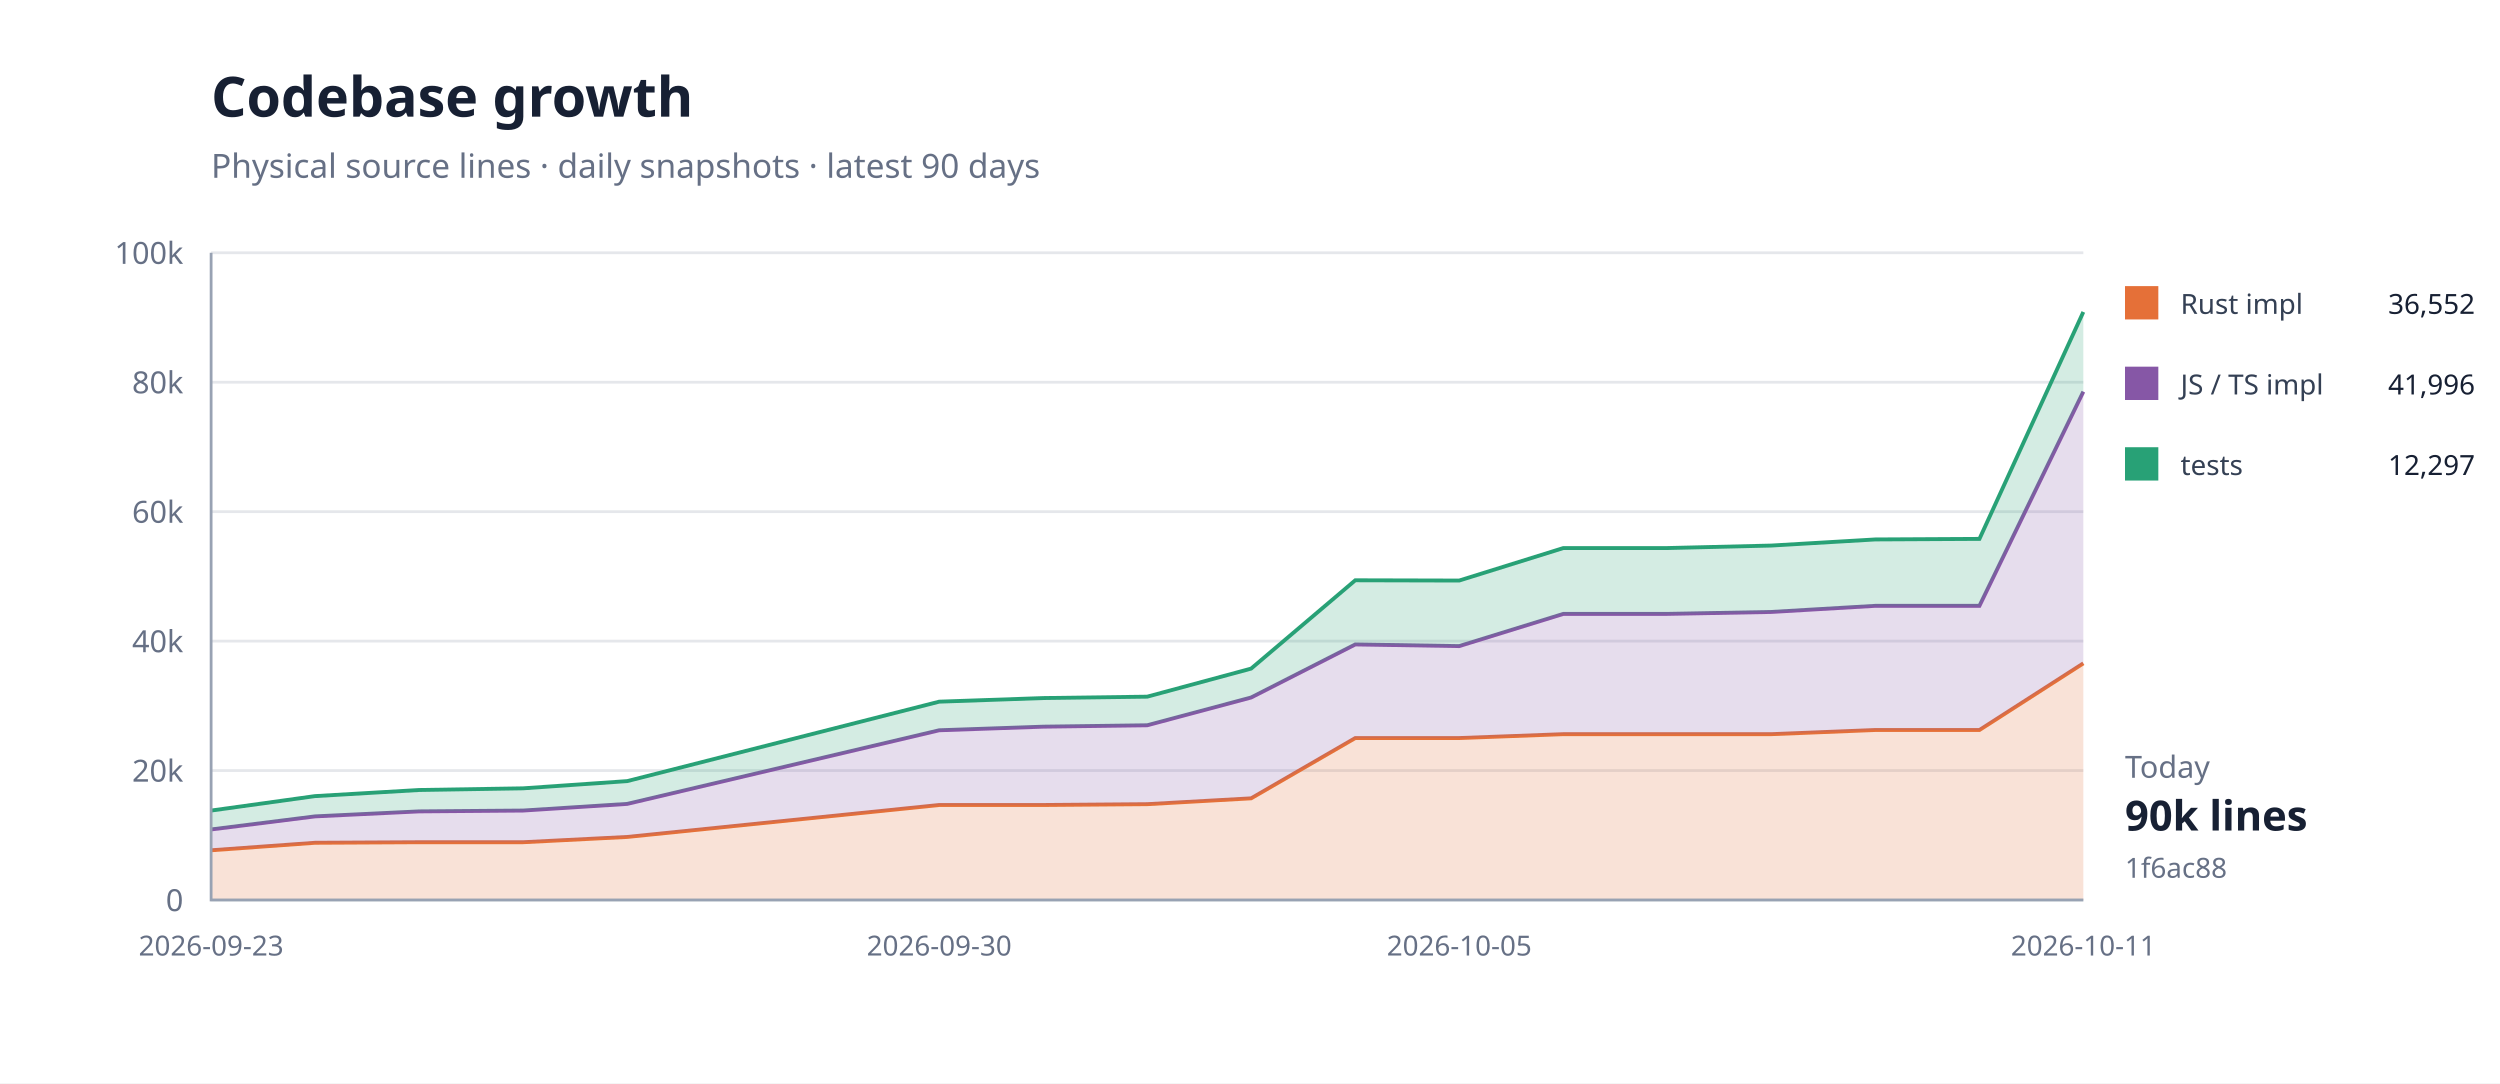
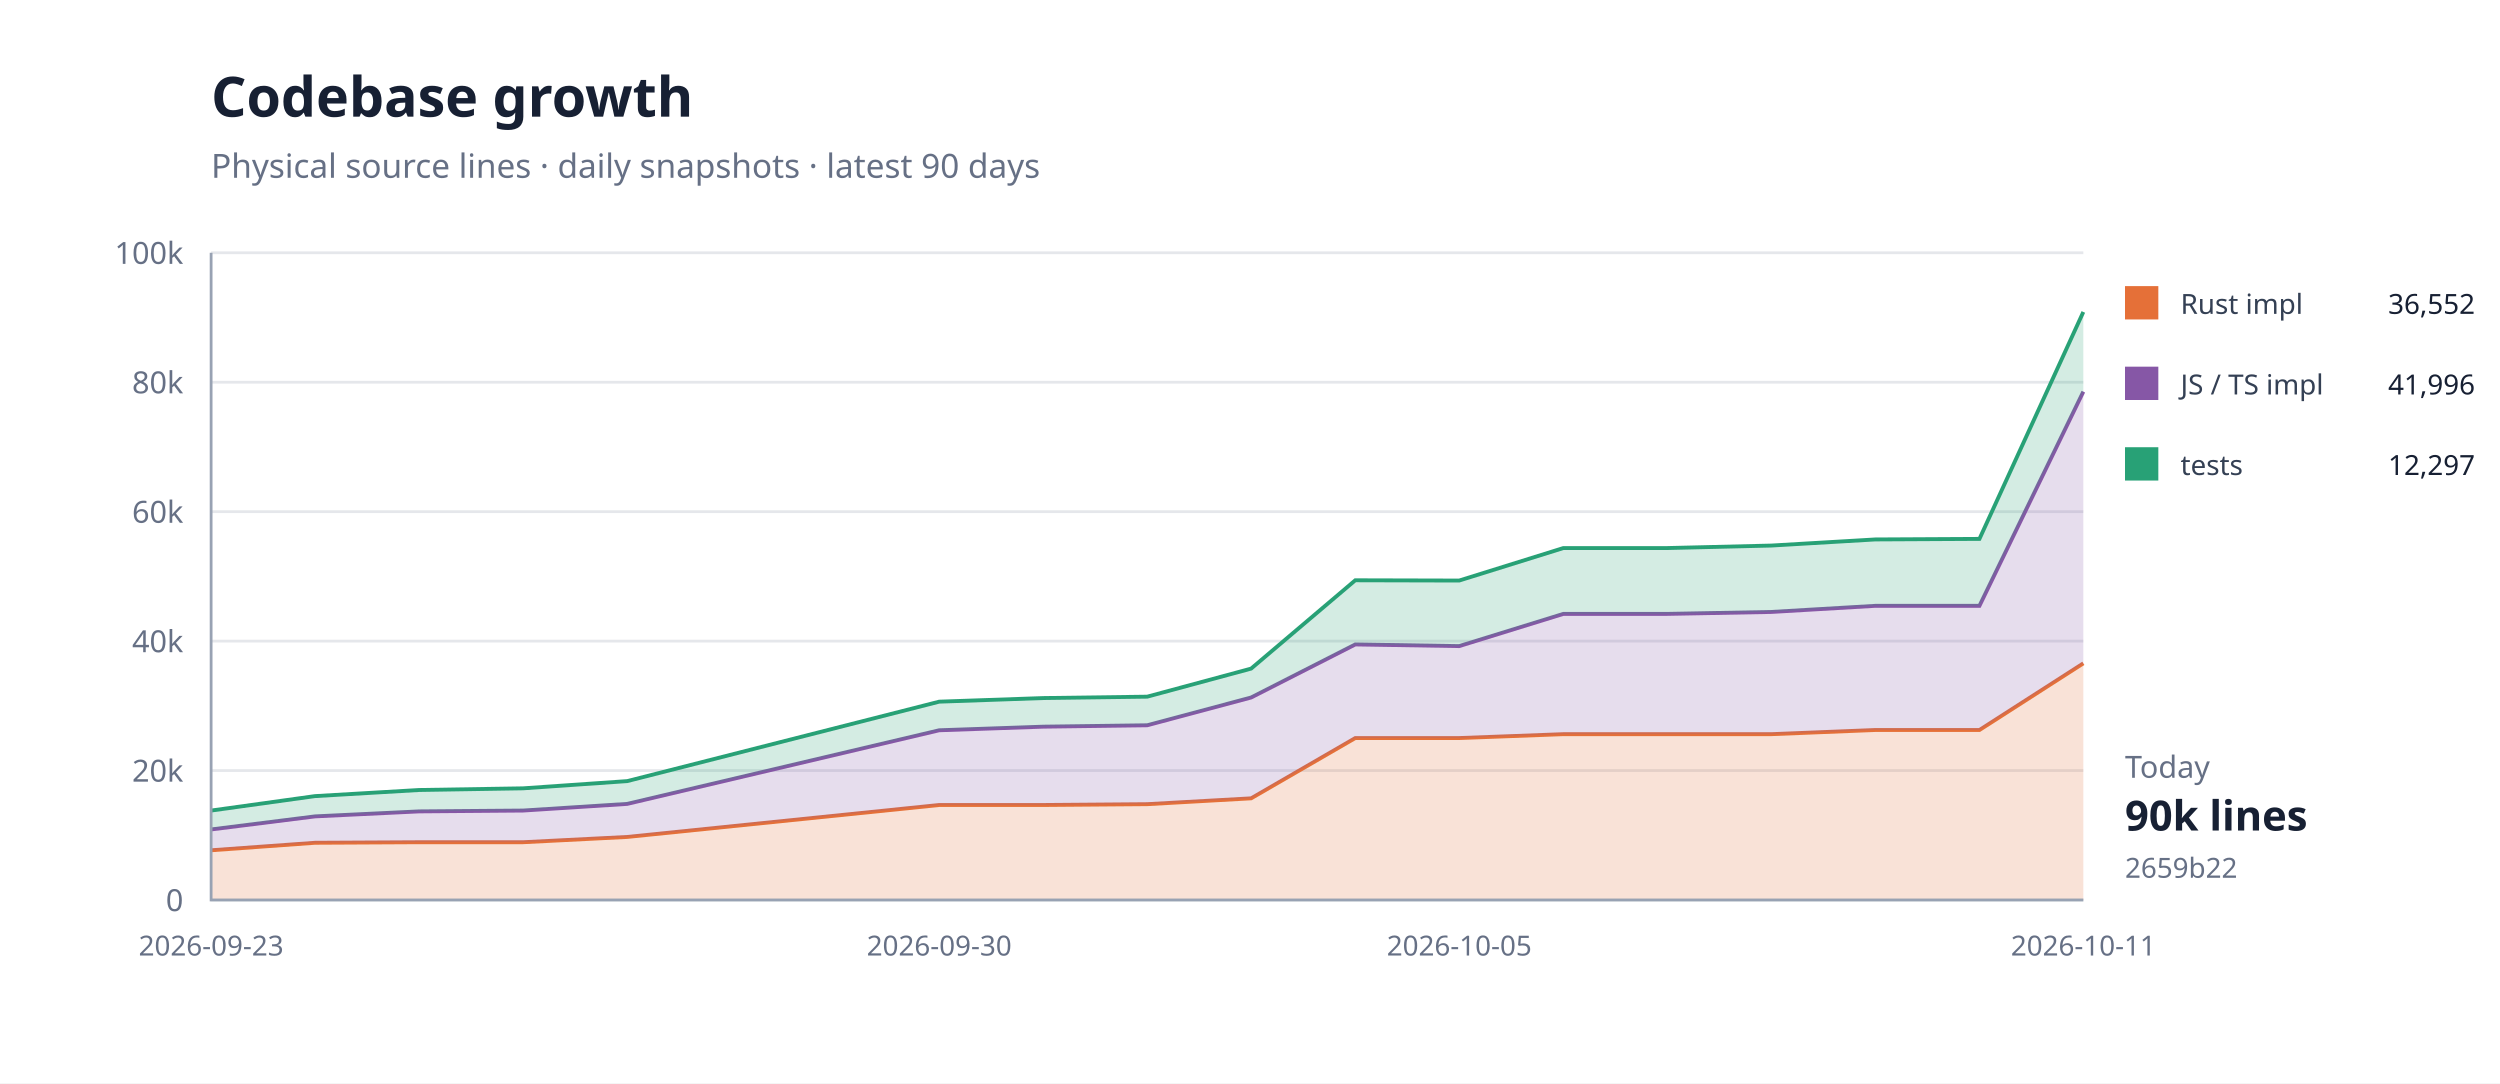
<svg xmlns="http://www.w3.org/2000/svg" width="900" height="390" viewBox="0 0 900 390">
  <rect width="100%" height="100%" fill="#fff" />
  <path d="M76 324H750" stroke="#e5e7eb" />
  <text x="66" y="328" text-anchor="end" font-family="system-ui,sans-serif" font-size="11" fill="#667085">0</text>
  <path d="M76 277.4H750" stroke="#e5e7eb" />
  <text x="66" y="281.4" text-anchor="end" font-family="system-ui,sans-serif" font-size="11" fill="#667085">20k</text>
  <path d="M76 230.8H750" stroke="#e5e7eb" />
  <text x="66" y="234.8" text-anchor="end" font-family="system-ui,sans-serif" font-size="11" fill="#667085">40k</text>
  <path d="M76 184.2H750" stroke="#e5e7eb" />
  <text x="66" y="188.2" text-anchor="end" font-family="system-ui,sans-serif" font-size="11" fill="#667085">60k</text>
  <path d="M76 137.6H750" stroke="#e5e7eb" />
  <text x="66" y="141.6" text-anchor="end" font-family="system-ui,sans-serif" font-size="11" fill="#667085">80k</text>
  <path d="M76 91H750" stroke="#e5e7eb" />
  <text x="66" y="95" text-anchor="end" font-family="system-ui,sans-serif" font-size="11" fill="#667085">100k</text>
  <path d="M76.0,306.1 L113.4,303.4 L150.9,303.2 L188.3,303.2 L225.8,301.3 L338.1,289.8 L375.6,289.8 L413.0,289.5 L450.4,287.4 L487.9,265.7 L525.3,265.7 L562.8,264.3 L600.2,264.3 L637.7,264.3 L675.1,262.8 L712.6,262.8 L750.0,238.8 L750.0,324.0 L712.6,324.0 L675.1,324.0 L637.7,324.0 L600.2,324.0 L562.8,324.0 L525.3,324.0 L487.9,324.0 L450.4,324.0 L413.0,324.0 L375.6,324.0 L338.1,324.0 L225.8,324.0 L188.3,324.0 L150.9,324.0 L113.4,324.0 L76.0,324.0 Z" fill="#e5703833" />
  <path d="M76.0,306.1 L113.4,303.4 L150.9,303.2 L188.3,303.2 L225.8,301.3 L338.1,289.8 L375.6,289.8 L413.0,289.5 L450.4,287.4 L487.9,265.7 L525.3,265.7 L562.8,264.3 L600.2,264.3 L637.7,264.3 L675.1,262.8 L712.6,262.8 L750.0,238.8" fill="none" stroke="#e57038" stroke-width="1.4" />
  <path d="M76.0,298.6 L113.4,293.9 L150.9,292.1 L188.3,291.8 L225.8,289.4 L338.1,262.9 L375.6,261.6 L413.0,261.1 L450.4,251.1 L487.9,232.0 L525.3,232.6 L562.8,221.0 L600.2,221.0 L637.7,220.3 L675.1,218.1 L712.6,218.1 L750.0,141.0 L750.0,238.8 L712.6,262.8 L675.1,262.8 L637.7,264.3 L600.2,264.3 L562.8,264.3 L525.3,265.7 L487.9,265.7 L450.4,287.4 L413.0,289.5 L375.6,289.8 L338.1,289.8 L225.8,301.3 L188.3,303.2 L150.9,303.2 L113.4,303.4 L76.0,306.1 Z" fill="#8657a633" />
  <path d="M76.0,298.6 L113.4,293.9 L150.9,292.1 L188.3,291.8 L225.8,289.4 L338.1,262.9 L375.6,261.6 L413.0,261.1 L450.4,251.1 L487.9,232.0 L525.3,232.6 L562.8,221.0 L600.2,221.0 L637.7,220.3 L675.1,218.1 L712.6,218.1 L750.0,141.0" fill="none" stroke="#8657a6" stroke-width="1.4" />
  <path d="M76.0,291.8 L113.4,286.6 L150.9,284.4 L188.3,283.8 L225.8,281.2 L338.1,252.6 L375.6,251.3 L413.0,250.8 L450.4,240.7 L487.9,208.9 L525.3,209.0 L562.8,197.3 L600.2,197.3 L637.7,196.4 L675.1,194.2 L712.6,194.0 L750.0,112.3 L750.0,141.0 L712.6,218.1 L675.1,218.1 L637.7,220.3 L600.2,221.0 L562.8,221.0 L525.3,232.6 L487.9,232.0 L450.4,251.1 L413.0,261.1 L375.6,261.6 L338.1,262.9 L225.8,289.4 L188.3,291.8 L150.9,292.1 L113.4,293.9 L76.0,298.6 Z" fill="#28a17633" />
  <path d="M76.0,291.8 L113.4,286.6 L150.9,284.4 L188.3,283.8 L225.8,281.2 L338.1,252.6 L375.6,251.3 L413.0,250.8 L450.4,240.7 L487.9,208.9 L525.3,209.0 L562.8,197.3 L600.2,197.3 L637.7,196.4 L675.1,194.2 L712.6,194.0 L750.0,112.3" fill="none" stroke="#28a176" stroke-width="1.4" />
  <path d="M76 91V324H750" fill="none" stroke="#98a2b3" />
  <text x="76" y="344" text-anchor="middle" font-family="system-ui,sans-serif" font-size="10" fill="#667085">2026-09-23</text>
  <text x="338.111" y="344" text-anchor="middle" font-family="system-ui,sans-serif" font-size="10" fill="#667085">2026-09-30</text>
  <text x="525.333" y="344" text-anchor="middle" font-family="system-ui,sans-serif" font-size="10" fill="#667085">2026-10-05</text>
  <text x="750" y="344" text-anchor="middle" font-family="system-ui,sans-serif" font-size="10" fill="#667085">2026-10-11</text>
  <text x="76" y="42" font-family="system-ui,sans-serif" font-size="20" font-weight="700" fill="#172033">Codebase growth</text>
  <text x="76" y="64" font-family="system-ui,sans-serif" font-size="12" fill="#667085">Physical source lines · daily snapshots · latest 90 days</text>
  <rect x="765" y="103" width="12" height="12" fill="#e57038" />
  <text x="785" y="113" font-family="system-ui,sans-serif" font-size="10" fill="#344054">Rust impl</text>
  <text x="891" y="113" text-anchor="end" font-family="system-ui,sans-serif" font-size="10" fill="#172033">36,552</text>
  <rect x="765" y="132" width="12" height="12" fill="#8657a6" />
  <text x="785" y="142" font-family="system-ui,sans-serif" font-size="10" fill="#344054">JS / TS impl</text>
  <text x="891" y="142" text-anchor="end" font-family="system-ui,sans-serif" font-size="10" fill="#172033">41,996</text>
  <rect x="765" y="161" width="12" height="12" fill="#28a176" />
  <text x="785" y="171" font-family="system-ui,sans-serif" font-size="10" fill="#344054">tests</text>
  <text x="891" y="171" text-anchor="end" font-family="system-ui,sans-serif" font-size="10" fill="#172033">12,297</text>
  <text x="765" y="280" font-family="system-ui,sans-serif" font-size="11" fill="#667085">Today</text>
  <text x="765" y="299" font-family="system-ui,sans-serif" font-size="15" font-weight="700" fill="#172033">90k lines</text>
-   <text x="765" y="316" font-family="system-ui,sans-serif" font-size="10" fill="#667085">1f6ac88</text>
+   <text x="765" y="316" font-family="system-ui,sans-serif" font-size="10" fill="#667085">2659b22</text>
</svg>
